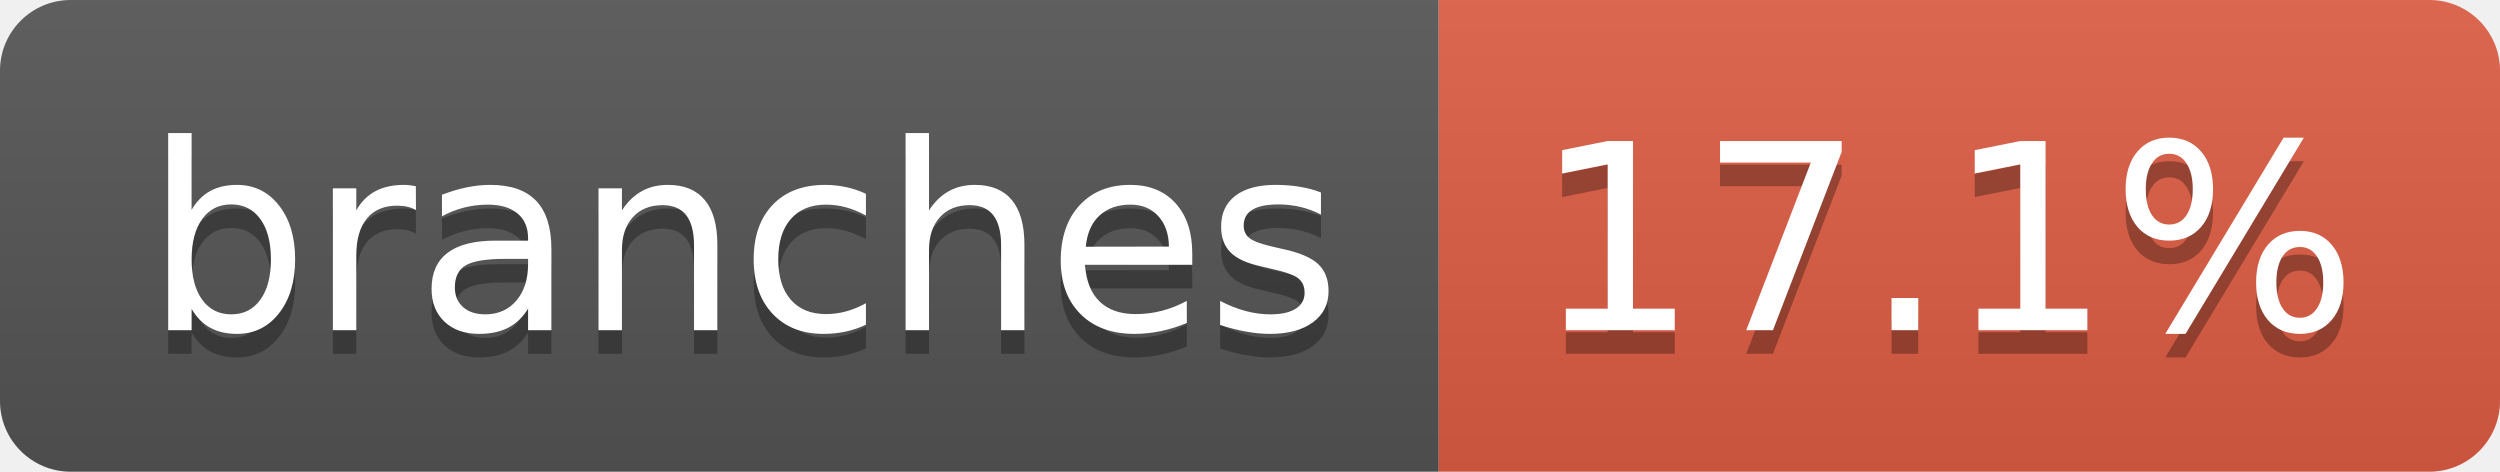
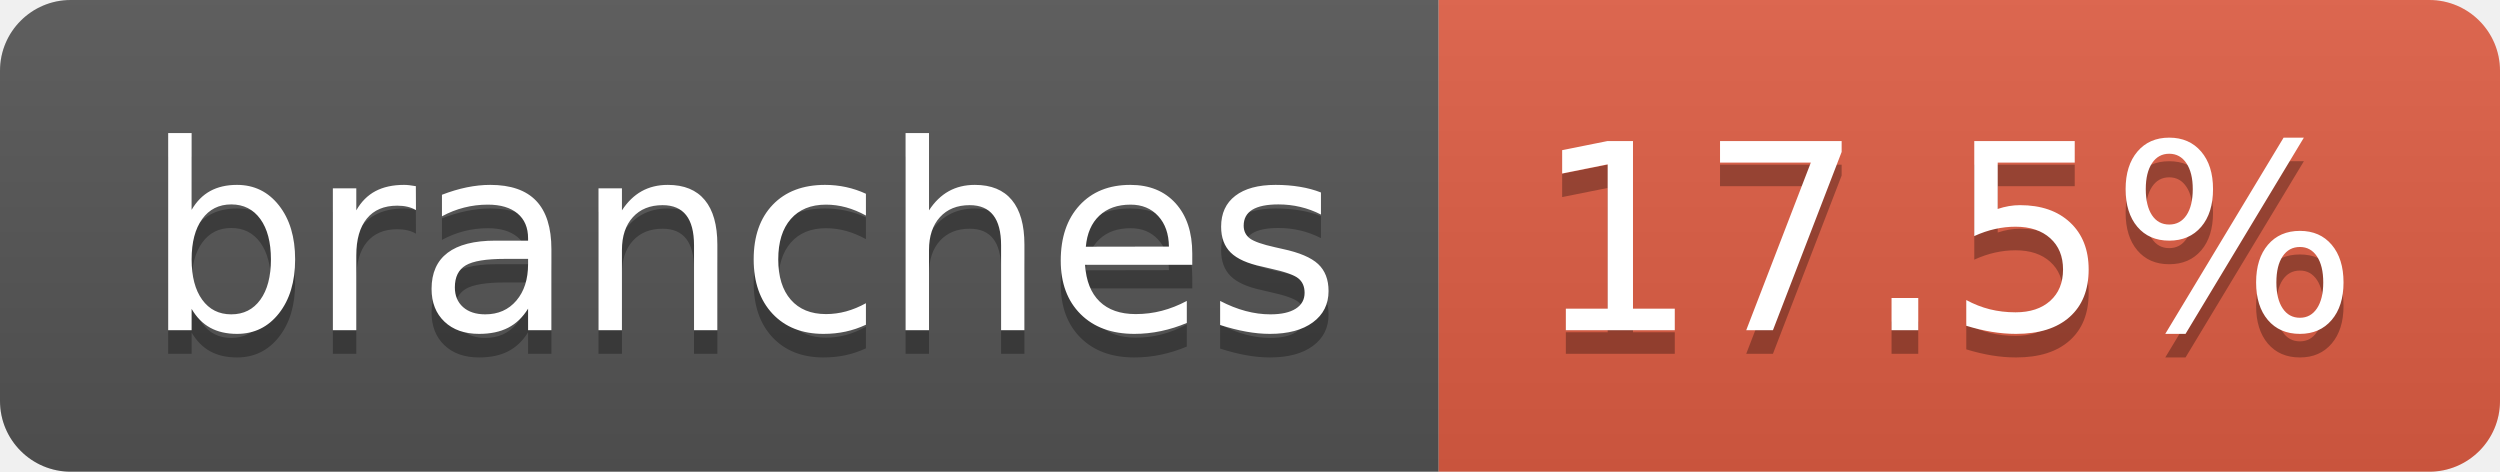
- <svg xmlns="http://www.w3.org/2000/svg" width="106" height="20" role="img" aria-label="branches: 17.1%">
+ <svg xmlns="http://www.w3.org/2000/svg" width="106" height="20" role="img" aria-label="branches: 17.5%">
  <linearGradient id="s" x2="0" y2="100%">
    <stop offset="0" stop-color="#bbb" stop-opacity=".1" />
    <stop offset="1" stop-opacity=".1" />
  </linearGradient>
  <clipPath id="r">
    <rect width="106" height="20" rx="3" fill="#fff" />
  </clipPath>
  <g clip-path="url(#r)">
    <rect width="61" height="20" fill="#555" />
    <rect x="61" width="45" height="20" fill="#e05d44" />
    <rect width="106" height="20" fill="url(#s)" />
  </g>
  <g fill="#fff" text-anchor="middle" font-family="Verdana,Geneva,DejaVu Sans,sans-serif" text-rendering="geometricPrecision" font-size="110">
    <text aria-hidden="true" x="315" y="150" fill="#010101" fill-opacity=".3" transform="scale(.1)" textLength="507">branches</text>
    <text x="315" y="140" transform="scale(.1)" fill="#fff" textLength="507">branches</text>
-     <text aria-hidden="true" x="825" y="150" fill="#010101" fill-opacity=".3" transform="scale(.1)" textLength="350">17.1%</text>
-     <text x="825" y="140" transform="scale(.1)" fill="#fff" textLength="350">17.1%</text>
+     <text aria-hidden="true" x="825" y="150" fill="#010101" fill-opacity=".3" transform="scale(.1)" textLength="350">17.5%</text>
+     <text x="825" y="140" transform="scale(.1)" fill="#fff" textLength="350">17.5%</text>
  </g>
</svg>
